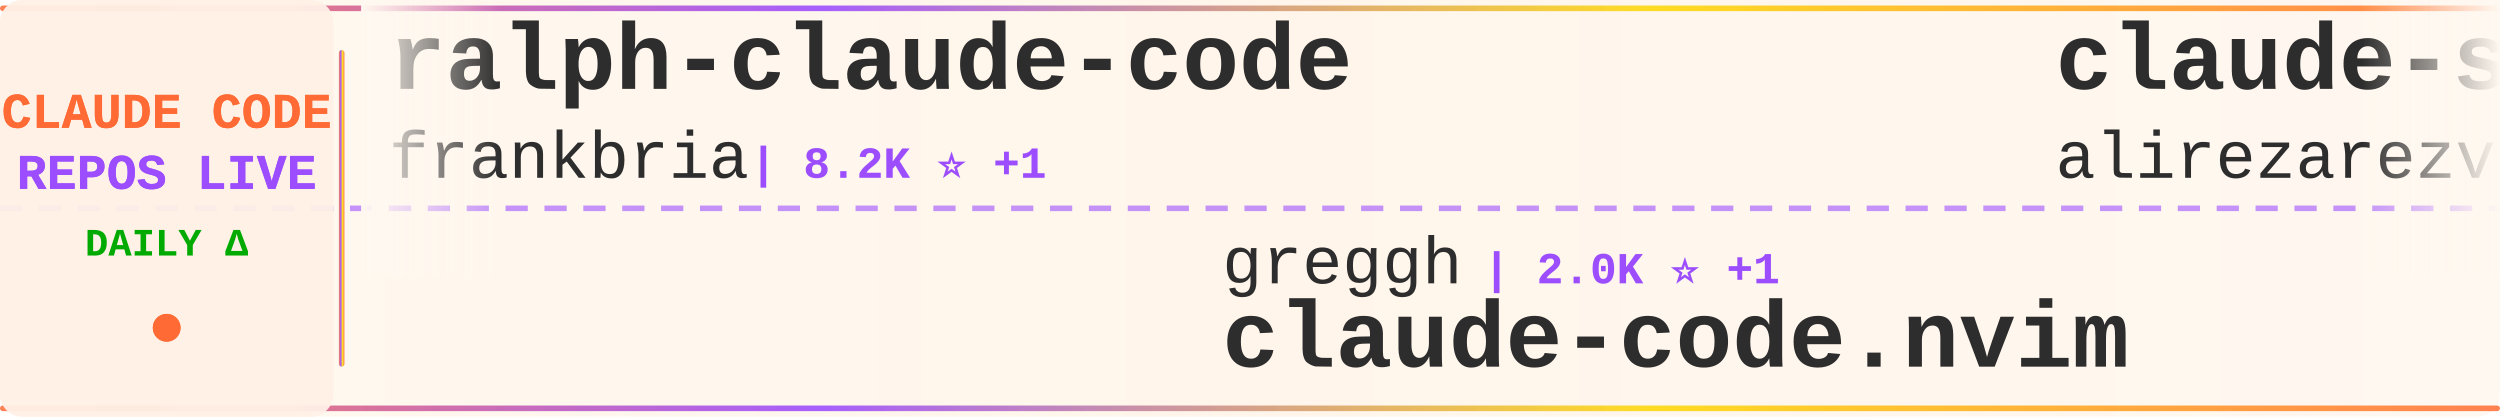
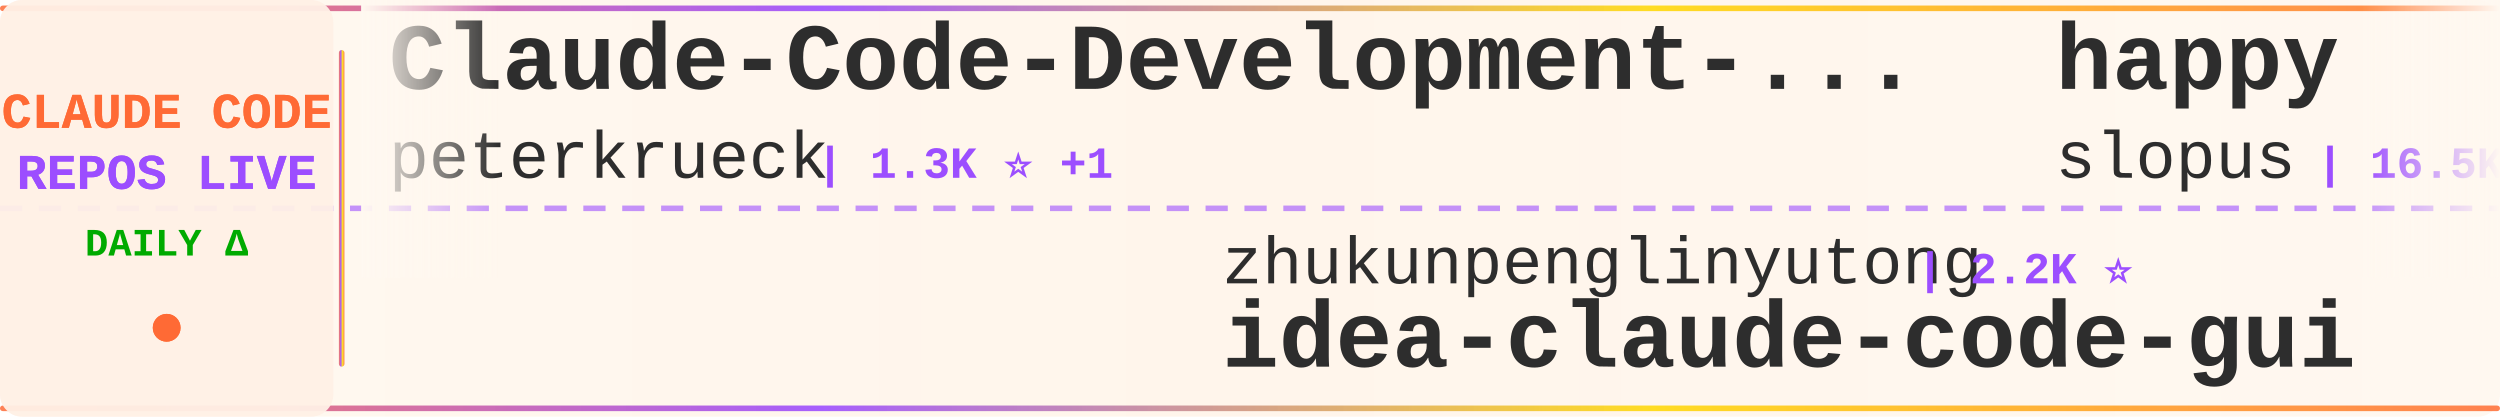
<svg xmlns="http://www.w3.org/2000/svg" width="900" height="150">
  <defs>
    <linearGradient id="tickerBg" x1="0%" y1="0%" x2="100%" y2="0%">
      <stop offset="0%" style="stop-color:#fff8f0;stop-opacity:0.98" />
      <stop offset="50%" style="stop-color:#fff5eb;stop-opacity:1" />
      <stop offset="100%" style="stop-color:#fff8f0;stop-opacity:0.98" />
    </linearGradient>
    <linearGradient id="borderGrad" x1="0%" y1="0%" x2="100%" y2="0%">
      <stop offset="0%" style="stop-color:#FF6B35;stop-opacity:0.85">
        <animate attributeName="stop-opacity" values="0.85;1;0.85" dur="2s" repeatCount="indefinite" />
      </stop>
      <stop offset="33%" style="stop-color:#9C4EFF;stop-opacity:0.9">
        <animate attributeName="stop-opacity" values="0.9;1;0.9" dur="2.2s" repeatCount="indefinite" />
      </stop>
      <stop offset="66%" style="stop-color:#FFD700;stop-opacity:0.85">
        <animate attributeName="stop-opacity" values="0.85;1;0.85" dur="1.8s" repeatCount="indefinite" />
      </stop>
      <stop offset="100%" style="stop-color:#FF6B35;stop-opacity:0.85">
        <animate attributeName="stop-opacity" values="0.85;1;0.85" dur="2s" repeatCount="indefinite" />
      </stop>
    </linearGradient>
    <filter id="textGlow">
      <feGaussianBlur stdDeviation="0.15" result="coloredBlur" />
      <feMerge>
        <feMergeNode in="coloredBlur" />
        <feMergeNode in="SourceGraphic" />
      </feMerge>
    </filter>
    <filter id="metricGlow">
      <feGaussianBlur stdDeviation="0.2" result="coloredBlur" />
      <feMerge>
        <feMergeNode in="coloredBlur" />
        <feMergeNode in="SourceGraphic" />
      </feMerge>
    </filter>
    <linearGradient id="leftFade" x1="0%" y1="0%" x2="100%" y2="0%">
      <stop offset="0%" style="stop-color:#fff8f0;stop-opacity:1" />
      <stop offset="100%" style="stop-color:#fff8f0;stop-opacity:0" />
    </linearGradient>
    <linearGradient id="rightFade" x1="0%" y1="0%" x2="100%" y2="0%">
      <stop offset="0%" style="stop-color:#fff8f0;stop-opacity:0" />
      <stop offset="100%" style="stop-color:#fff8f0;stop-opacity:1" />
    </linearGradient>
  </defs>
  <rect width="900" height="150" fill="url(#tickerBg)" rx="8" />
  <rect x="0" y="2" width="900" height="2" fill="url(#borderGrad)" rx="1" />
  <rect x="0" y="146" width="900" height="2" fill="url(#borderGrad)" rx="1" />
  <line x1="0" y1="75" x2="900" y2="75" stroke="#9C4EFF" stroke-width="2" stroke-dasharray="8 6" opacity="0.6" />
  <rect x="0" y="0" width="120" height="150" fill="#fff0e6" opacity="0.95" rx="8" />
  <text x="60" y="46" font-family="'Courier New', monospace" font-size="18" font-weight="bold" fill="#FF6B35" text-anchor="middle" filter="url(#textGlow)">
    CLAUDE CODE
  </text>
  <text x="60" y="68" font-family="'Courier New', monospace" font-size="18" font-weight="bold" fill="#9C4EFF" text-anchor="middle" filter="url(#textGlow)">
    REPOS LIVE
  </text>
  <text x="60" y="92" font-family="'Courier New', monospace" font-size="14" font-weight="bold" fill="#00aa00" text-anchor="middle">
    DAILY Δ
  </text>
  <circle cx="60" cy="118" r="5" fill="#FF6B35" filter="url(#metricGlow)">
    <animate attributeName="r" values="4;6;4" dur="1.5s" repeatCount="indefinite" />
    <animate attributeName="opacity" values="0.6;1;0.6" dur="1.5s" repeatCount="indefinite" />
  </circle>
  <rect x="122" y="18" width="2" height="114" fill="url(#borderGrad)" rx="1" />
  <clipPath id="tickerClip">
    <rect x="130" y="0" width="770" height="150" />
  </clipPath>
  <g clip-path="url(#tickerClip)">
    <g id="tickerItems">
      <animateTransform attributeName="transform" attributeType="XML" type="translate" from="0 0" to="-3000 0" dur="54s" repeatCount="indefinite" />
      <g transform="translate(0, 0)">
-         <text x="140" y="32" font-family="'Courier New', monospace" font-size="34" font-weight="bold" fill="#2d2d2d">ralph-claude-code</text>
-         <text x="140" y="64" font-family="'Courier New', monospace" font-size="24" font-weight="normal" fill="#2d2d2d" opacity="1.0">frankbria</text>
-         <text x="270" y="64" font-family="'Courier New', monospace" font-size="16" font-weight="bold" fill="#9C4EFF"> | 8.2K ⭐ +1</text>
+         <text x="140" y="32" font-family="'Courier New', monospace" font-size="34" font-weight="bold" fill="#2d2d2d">Claude-Code-Development-...</text>
+         <text x="140" y="64" font-family="'Courier New', monospace" font-size="24" font-weight="normal" fill="#2d2d2d" opacity="1.0">peterkrueck</text>
+         <text x="294" y="64" font-family="'Courier New', monospace" font-size="16" font-weight="bold" fill="#9C4EFF"> | 1.3K ⭐ +1</text>
      </g>
      <g transform="translate(300, 0)">
-         <text x="140" y="102" font-family="'Courier New', monospace" font-size="24" font-weight="normal" fill="#2d2d2d" opacity="1.0">greggh</text>
-         <text x="234" y="102" font-family="'Courier New', monospace" font-size="16" font-weight="bold" fill="#9C4EFF"> | 2.0K ⭐ +1</text>
-         <text x="140" y="132" font-family="'Courier New', monospace" font-size="34" font-weight="bold" fill="#2d2d2d">claude-code.nvim</text>
+         <text x="140" y="102" font-family="'Courier New', monospace" font-size="24" font-weight="normal" fill="#2d2d2d" opacity="1.0">zhukunpenglinyutong</text>
+         <text x="390" y="102" font-family="'Courier New', monospace" font-size="16" font-weight="bold" fill="#9C4EFF"> | 2.2K ⭐</text>
+         <text x="140" y="132" font-family="'Courier New', monospace" font-size="34" font-weight="bold" fill="#2d2d2d">idea-claude-code-gui</text>
      </g>
      <g transform="translate(600, 0)">
-         <text x="140" y="32" font-family="'Courier New', monospace" font-size="34" font-weight="bold" fill="#2d2d2d">claude-skills</text>
-         <text x="140" y="64" font-family="'Courier New', monospace" font-size="24" font-weight="normal" fill="#2d2d2d" opacity="1.0">alirezarezvani</text>
-         <text x="330" y="64" font-family="'Courier New', monospace" font-size="16" font-weight="bold" fill="#9C4EFF"> | 7.5K ⭐ +50</text>
+         <text x="140" y="32" font-family="'Courier New', monospace" font-size="34" font-weight="bold" fill="#2d2d2d">happy</text>
+         <text x="140" y="64" font-family="'Courier New', monospace" font-size="24" font-weight="normal" fill="#2d2d2d" opacity="1.0">slopus</text>
+         <text x="234" y="64" font-family="'Courier New', monospace" font-size="16" font-weight="bold" fill="#9C4EFF"> | 16.5K ⭐ +39</text>
      </g>
      <g transform="translate(900, 0)">
-         <text x="140" y="102" font-family="'Courier New', monospace" font-size="24" font-weight="normal" fill="#2d2d2d" opacity="1.0">disler</text>
-         <text x="234" y="102" font-family="'Courier New', monospace" font-size="16" font-weight="bold" fill="#9C4EFF"> | 3.4K ⭐ +1</text>
-         <text x="140" y="132" font-family="'Courier New', monospace" font-size="34" font-weight="bold" fill="#2d2d2d">claude-code-hooks-master...</text>
+         <text x="140" y="102" font-family="'Courier New', monospace" font-size="24" font-weight="normal" fill="#2d2d2d" opacity="1.0">frankbria</text>
+         <text x="270" y="102" font-family="'Courier New', monospace" font-size="16" font-weight="bold" fill="#9C4EFF"> | 8.2K ⭐ +5</text>
+         <text x="140" y="132" font-family="'Courier New', monospace" font-size="34" font-weight="bold" fill="#2d2d2d">ralph-claude-code</text>
      </g>
      <g transform="translate(1200, 0)">
-         <text x="140" y="32" font-family="'Courier New', monospace" font-size="34" font-weight="bold" fill="#2d2d2d">claude-code-cheat-sheet</text>
-         <text x="140" y="64" font-family="'Courier New', monospace" font-size="24" font-weight="normal" fill="#2d2d2d" opacity="1.0">Njengah</text>
-         <text x="246" y="64" font-family="'Courier New', monospace" font-size="16" font-weight="bold" fill="#9C4EFF"> | 1.5K ⭐</text>
+         <text x="140" y="32" font-family="'Courier New', monospace" font-size="34" font-weight="bold" fill="#2d2d2d">claude-code-tresor</text>
+         <text x="140" y="64" font-family="'Courier New', monospace" font-size="24" font-weight="normal" fill="#2d2d2d" opacity="1.0">alirezarezvani</text>
+         <text x="330" y="64" font-family="'Courier New', monospace" font-size="16" font-weight="bold" fill="#9C4EFF"> | 650 ⭐</text>
      </g>
      <g transform="translate(1500, 0)">
-         <text x="140" y="102" font-family="'Courier New', monospace" font-size="24" font-weight="normal" fill="#2d2d2d" opacity="1.0">diet103</text>
-         <text x="246" y="102" font-family="'Courier New', monospace" font-size="16" font-weight="bold" fill="#9C4EFF"> | 9.4K ⭐ +3</text>
-         <text x="140" y="132" font-family="'Courier New', monospace" font-size="34" font-weight="bold" fill="#2d2d2d">claude-code-infrastructu...</text>
+         <text x="140" y="102" font-family="'Courier New', monospace" font-size="24" font-weight="normal" fill="#2d2d2d" opacity="1.0">davila7</text>
+         <text x="246" y="102" font-family="'Courier New', monospace" font-size="16" font-weight="bold" fill="#9C4EFF"> | 23.7K ⭐ +9</text>
+         <text x="140" y="132" font-family="'Courier New', monospace" font-size="34" font-weight="bold" fill="#2d2d2d">claude-code-templates</text>
      </g>
      <g transform="translate(1800, 0)">
-         <text x="140" y="32" font-family="'Courier New', monospace" font-size="34" font-weight="bold" fill="#2d2d2d">superpowers</text>
-         <text x="140" y="64" font-family="'Courier New', monospace" font-size="24" font-weight="normal" fill="#2d2d2d" opacity="1.0">obra</text>
-         <text x="210" y="64" font-family="'Courier New', monospace" font-size="16" font-weight="bold" fill="#9C4EFF"> | 119.0K ⭐ +556</text>
+         <text x="140" y="32" font-family="'Courier New', monospace" font-size="34" font-weight="bold" fill="#2d2d2d">Claude-Code-Usage-Monito...</text>
+         <text x="140" y="64" font-family="'Courier New', monospace" font-size="24" font-weight="normal" fill="#2d2d2d" opacity="1.0">Maciek-roboblog</text>
+         <text x="342" y="64" font-family="'Courier New', monospace" font-size="16" font-weight="bold" fill="#9C4EFF"> | 7.2K ⭐ +4</text>
      </g>
      <g transform="translate(2100, 0)">
-         <text x="140" y="102" font-family="'Courier New', monospace" font-size="24" font-weight="normal" fill="#2d2d2d" opacity="1.0">d-kimuson</text>
-         <text x="270" y="102" font-family="'Courier New', monospace" font-size="16" font-weight="bold" fill="#9C4EFF"> | 1.0K ⭐ +1</text>
-         <text x="140" y="132" font-family="'Courier New', monospace" font-size="34" font-weight="bold" fill="#2d2d2d">claude-code-viewer</text>
+         <text x="140" y="102" font-family="'Courier New', monospace" font-size="24" font-weight="normal" fill="#2d2d2d" opacity="1.0">pchalasani</text>
+         <text x="282" y="102" font-family="'Courier New', monospace" font-size="16" font-weight="bold" fill="#9C4EFF"> | 1.6K ⭐</text>
+         <text x="140" y="132" font-family="'Courier New', monospace" font-size="34" font-weight="bold" fill="#2d2d2d">claude-code-tools</text>
      </g>
      <g transform="translate(2400, 0)">
-         <text x="140" y="32" font-family="'Courier New', monospace" font-size="34" font-weight="bold" fill="#2d2d2d">antigravity-awesome-skil...</text>
-         <text x="140" y="64" font-family="'Courier New', monospace" font-size="24" font-weight="normal" fill="#2d2d2d" opacity="1.0">sickn33</text>
-         <text x="246" y="64" font-family="'Courier New', monospace" font-size="16" font-weight="bold" fill="#9C4EFF"> | 27.9K ⭐ +59</text>
+         <text x="140" y="32" font-family="'Courier New', monospace" font-size="34" font-weight="bold" fill="#2d2d2d">claude-code-telegram</text>
+         <text x="140" y="64" font-family="'Courier New', monospace" font-size="24" font-weight="normal" fill="#2d2d2d" opacity="1.0">RichardAtCT</text>
+         <text x="294" y="64" font-family="'Courier New', monospace" font-size="16" font-weight="bold" fill="#9C4EFF"> | 2.3K ⭐ +1</text>
      </g>
      <g transform="translate(2700, 0)">
-         <text x="140" y="102" font-family="'Courier New', monospace" font-size="24" font-weight="normal" fill="#2d2d2d" opacity="1.0">ghuntley</text>
-         <text x="258" y="102" font-family="'Courier New', monospace" font-size="16" font-weight="bold" fill="#9C4EFF"> | 873 ⭐</text>
-         <text x="140" y="132" font-family="'Courier New', monospace" font-size="34" font-weight="bold" fill="#2d2d2d">claude-code-source-code-...</text>
+         <text x="140" y="102" font-family="'Courier New', monospace" font-size="24" font-weight="normal" fill="#2d2d2d" opacity="1.0">ericbuess</text>
+         <text x="270" y="102" font-family="'Courier New', monospace" font-size="16" font-weight="bold" fill="#9C4EFF"> | 758 ⭐ +1</text>
+         <text x="140" y="132" font-family="'Courier New', monospace" font-size="34" font-weight="bold" fill="#2d2d2d">claude-code-docs</text>
      </g>
      <g transform="translate(3000, 0)">
-         <text x="140" y="32" font-family="'Courier New', monospace" font-size="34" font-weight="bold" fill="#2d2d2d">ralph-claude-code</text>
-         <text x="140" y="64" font-family="'Courier New', monospace" font-size="24" font-weight="normal" fill="#2d2d2d" opacity="1.0">frankbria</text>
-         <text x="270" y="64" font-family="'Courier New', monospace" font-size="16" font-weight="bold" fill="#9C4EFF"> | 8.2K ⭐ +1</text>
+         <text x="140" y="32" font-family="'Courier New', monospace" font-size="34" font-weight="bold" fill="#2d2d2d">Claude-Code-Development-...</text>
+         <text x="140" y="64" font-family="'Courier New', monospace" font-size="24" font-weight="normal" fill="#2d2d2d" opacity="1.0">peterkrueck</text>
+         <text x="294" y="64" font-family="'Courier New', monospace" font-size="16" font-weight="bold" fill="#9C4EFF"> | 1.3K ⭐ +1</text>
      </g>
      <g transform="translate(3300, 0)">
-         <text x="140" y="102" font-family="'Courier New', monospace" font-size="24" font-weight="normal" fill="#2d2d2d" opacity="1.0">greggh</text>
-         <text x="234" y="102" font-family="'Courier New', monospace" font-size="16" font-weight="bold" fill="#9C4EFF"> | 2.0K ⭐ +1</text>
-         <text x="140" y="132" font-family="'Courier New', monospace" font-size="34" font-weight="bold" fill="#2d2d2d">claude-code.nvim</text>
+         <text x="140" y="102" font-family="'Courier New', monospace" font-size="24" font-weight="normal" fill="#2d2d2d" opacity="1.0">zhukunpenglinyutong</text>
+         <text x="390" y="102" font-family="'Courier New', monospace" font-size="16" font-weight="bold" fill="#9C4EFF"> | 2.2K ⭐</text>
+         <text x="140" y="132" font-family="'Courier New', monospace" font-size="34" font-weight="bold" fill="#2d2d2d">idea-claude-code-gui</text>
      </g>
      <g transform="translate(3600, 0)">
-         <text x="140" y="32" font-family="'Courier New', monospace" font-size="34" font-weight="bold" fill="#2d2d2d">claude-skills</text>
-         <text x="140" y="64" font-family="'Courier New', monospace" font-size="24" font-weight="normal" fill="#2d2d2d" opacity="1.0">alirezarezvani</text>
-         <text x="330" y="64" font-family="'Courier New', monospace" font-size="16" font-weight="bold" fill="#9C4EFF"> | 7.5K ⭐ +50</text>
+         <text x="140" y="32" font-family="'Courier New', monospace" font-size="34" font-weight="bold" fill="#2d2d2d">happy</text>
+         <text x="140" y="64" font-family="'Courier New', monospace" font-size="24" font-weight="normal" fill="#2d2d2d" opacity="1.0">slopus</text>
+         <text x="234" y="64" font-family="'Courier New', monospace" font-size="16" font-weight="bold" fill="#9C4EFF"> | 16.5K ⭐ +39</text>
      </g>
      <g transform="translate(3900, 0)">
-         <text x="140" y="102" font-family="'Courier New', monospace" font-size="24" font-weight="normal" fill="#2d2d2d" opacity="1.0">disler</text>
-         <text x="234" y="102" font-family="'Courier New', monospace" font-size="16" font-weight="bold" fill="#9C4EFF"> | 3.4K ⭐ +1</text>
-         <text x="140" y="132" font-family="'Courier New', monospace" font-size="34" font-weight="bold" fill="#2d2d2d">claude-code-hooks-master...</text>
+         <text x="140" y="102" font-family="'Courier New', monospace" font-size="24" font-weight="normal" fill="#2d2d2d" opacity="1.0">frankbria</text>
+         <text x="270" y="102" font-family="'Courier New', monospace" font-size="16" font-weight="bold" fill="#9C4EFF"> | 8.2K ⭐ +5</text>
+         <text x="140" y="132" font-family="'Courier New', monospace" font-size="34" font-weight="bold" fill="#2d2d2d">ralph-claude-code</text>
      </g>
    </g>
  </g>
  <rect x="130" y="0" width="50" height="100" fill="url(#leftFade)" />
  <rect x="850" y="0" width="50" height="100" fill="url(#rightFade)" />
</svg>
